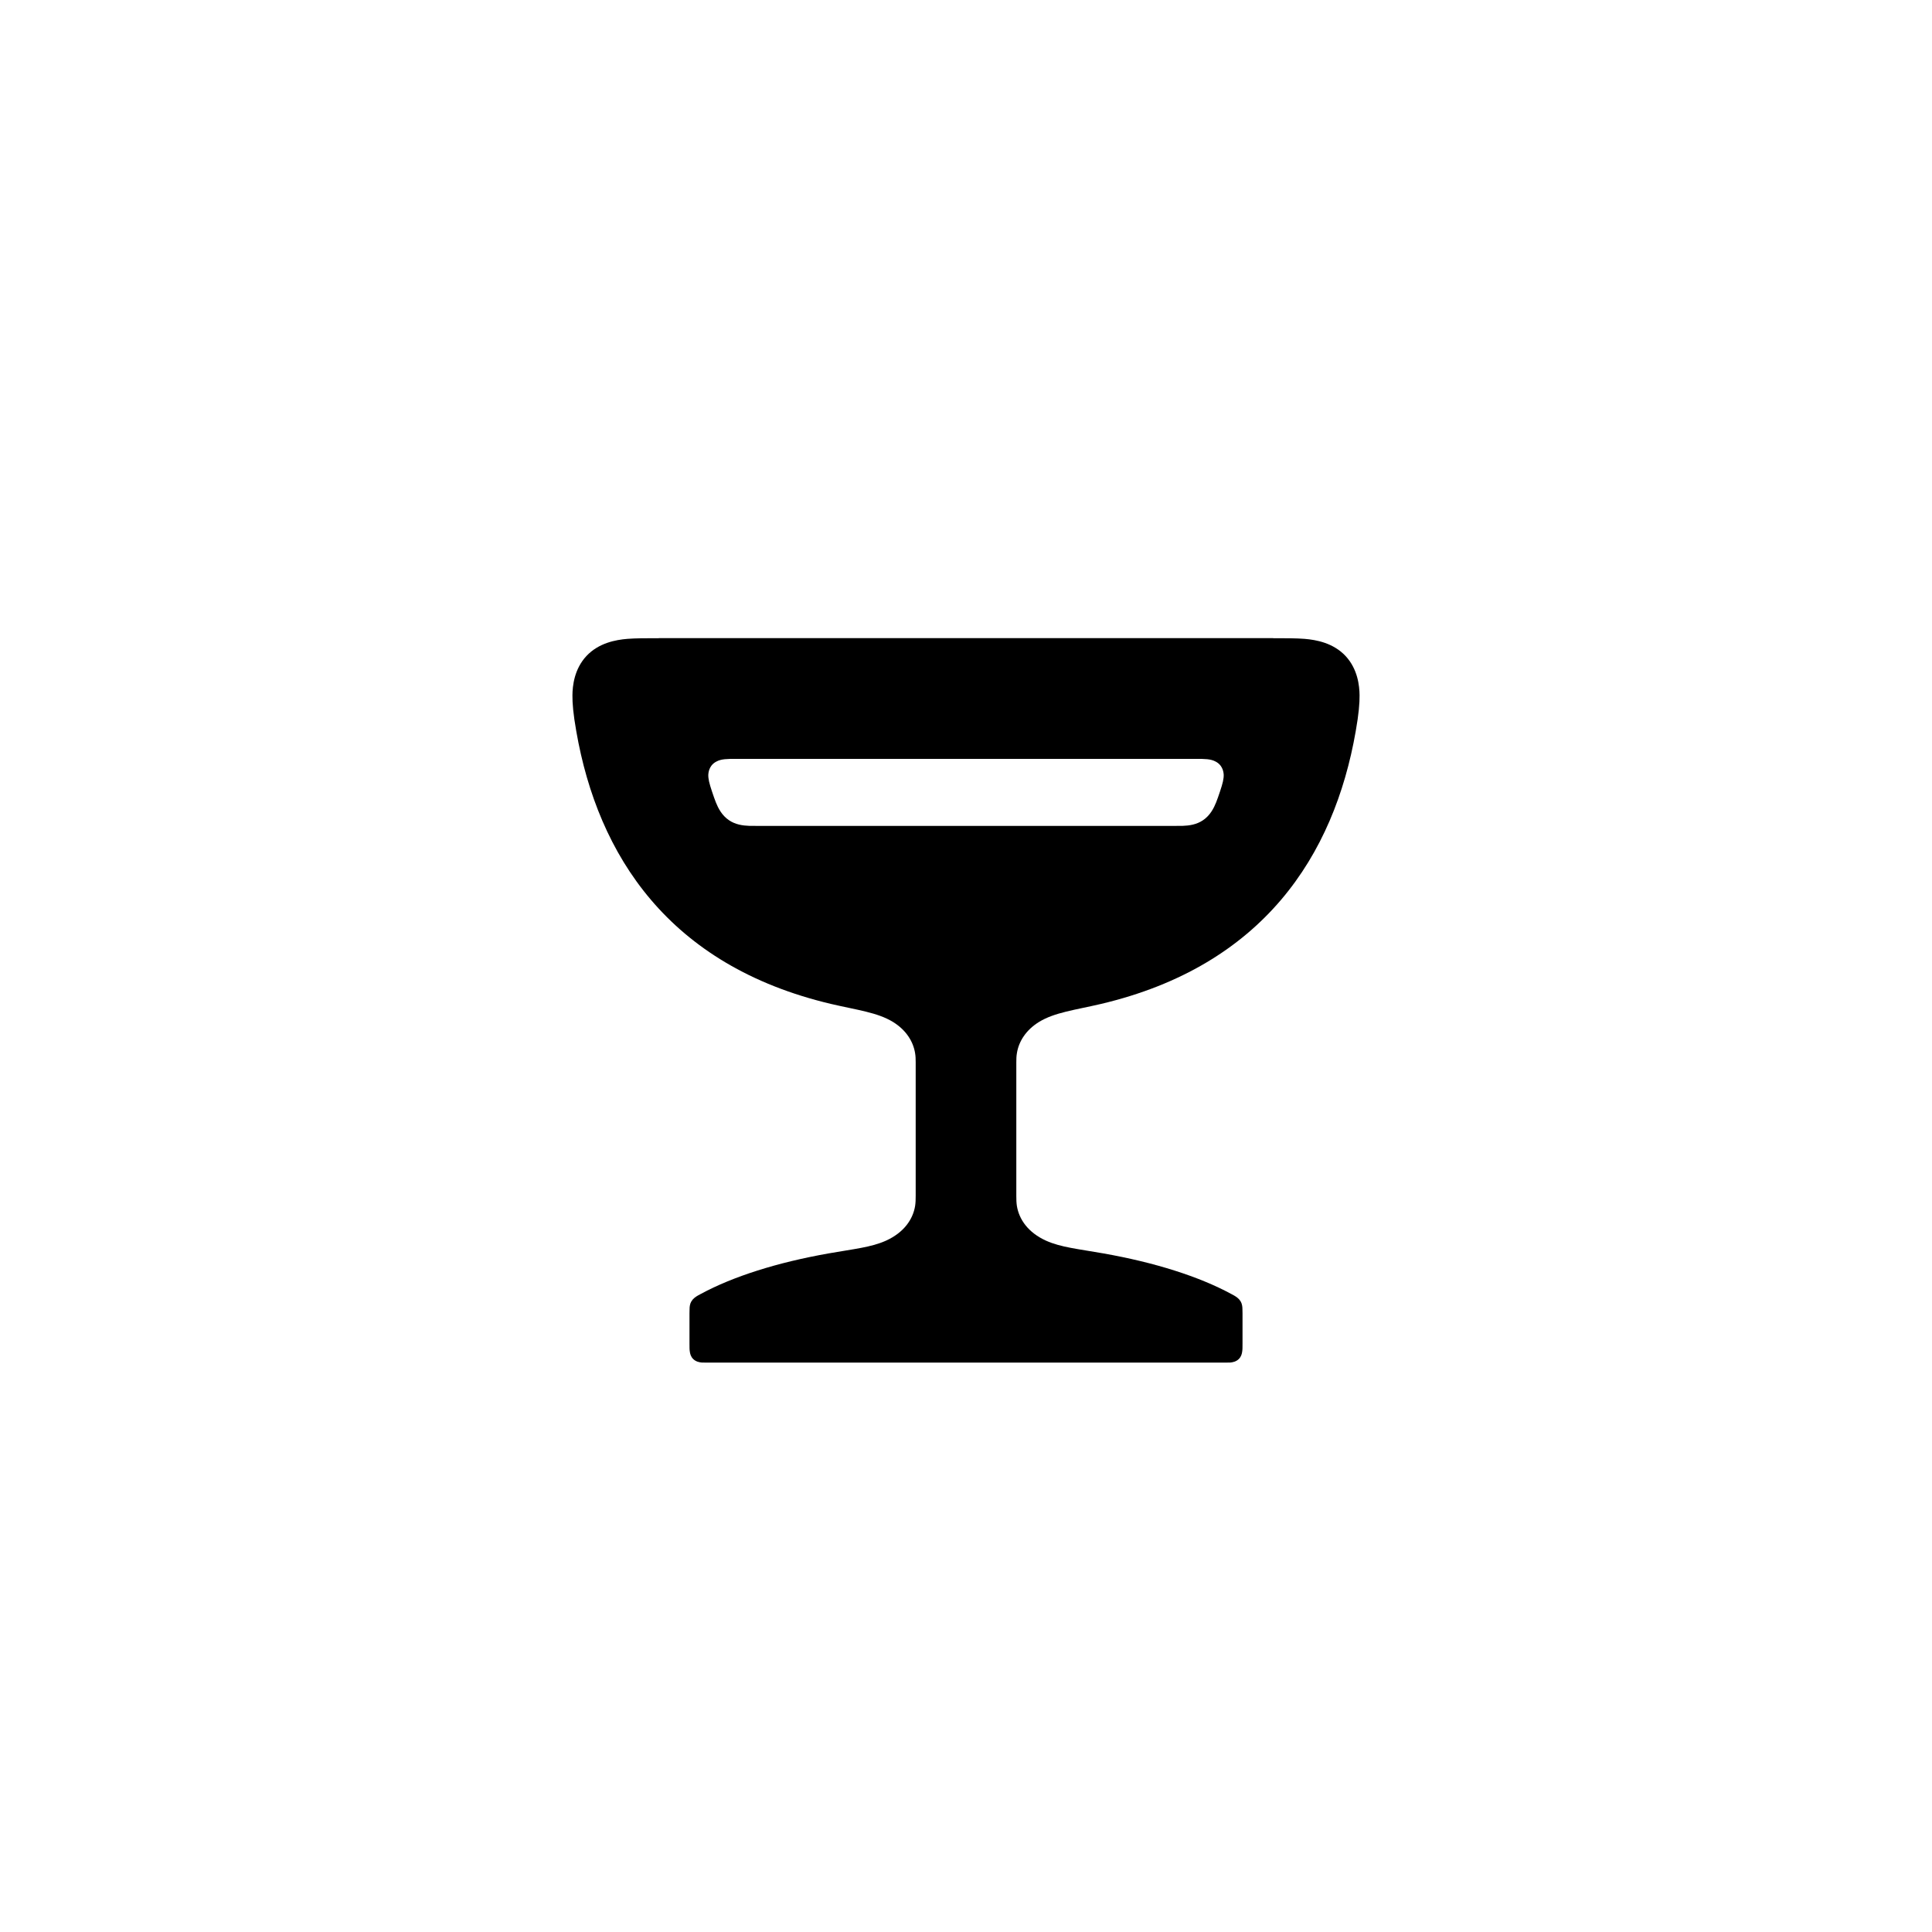
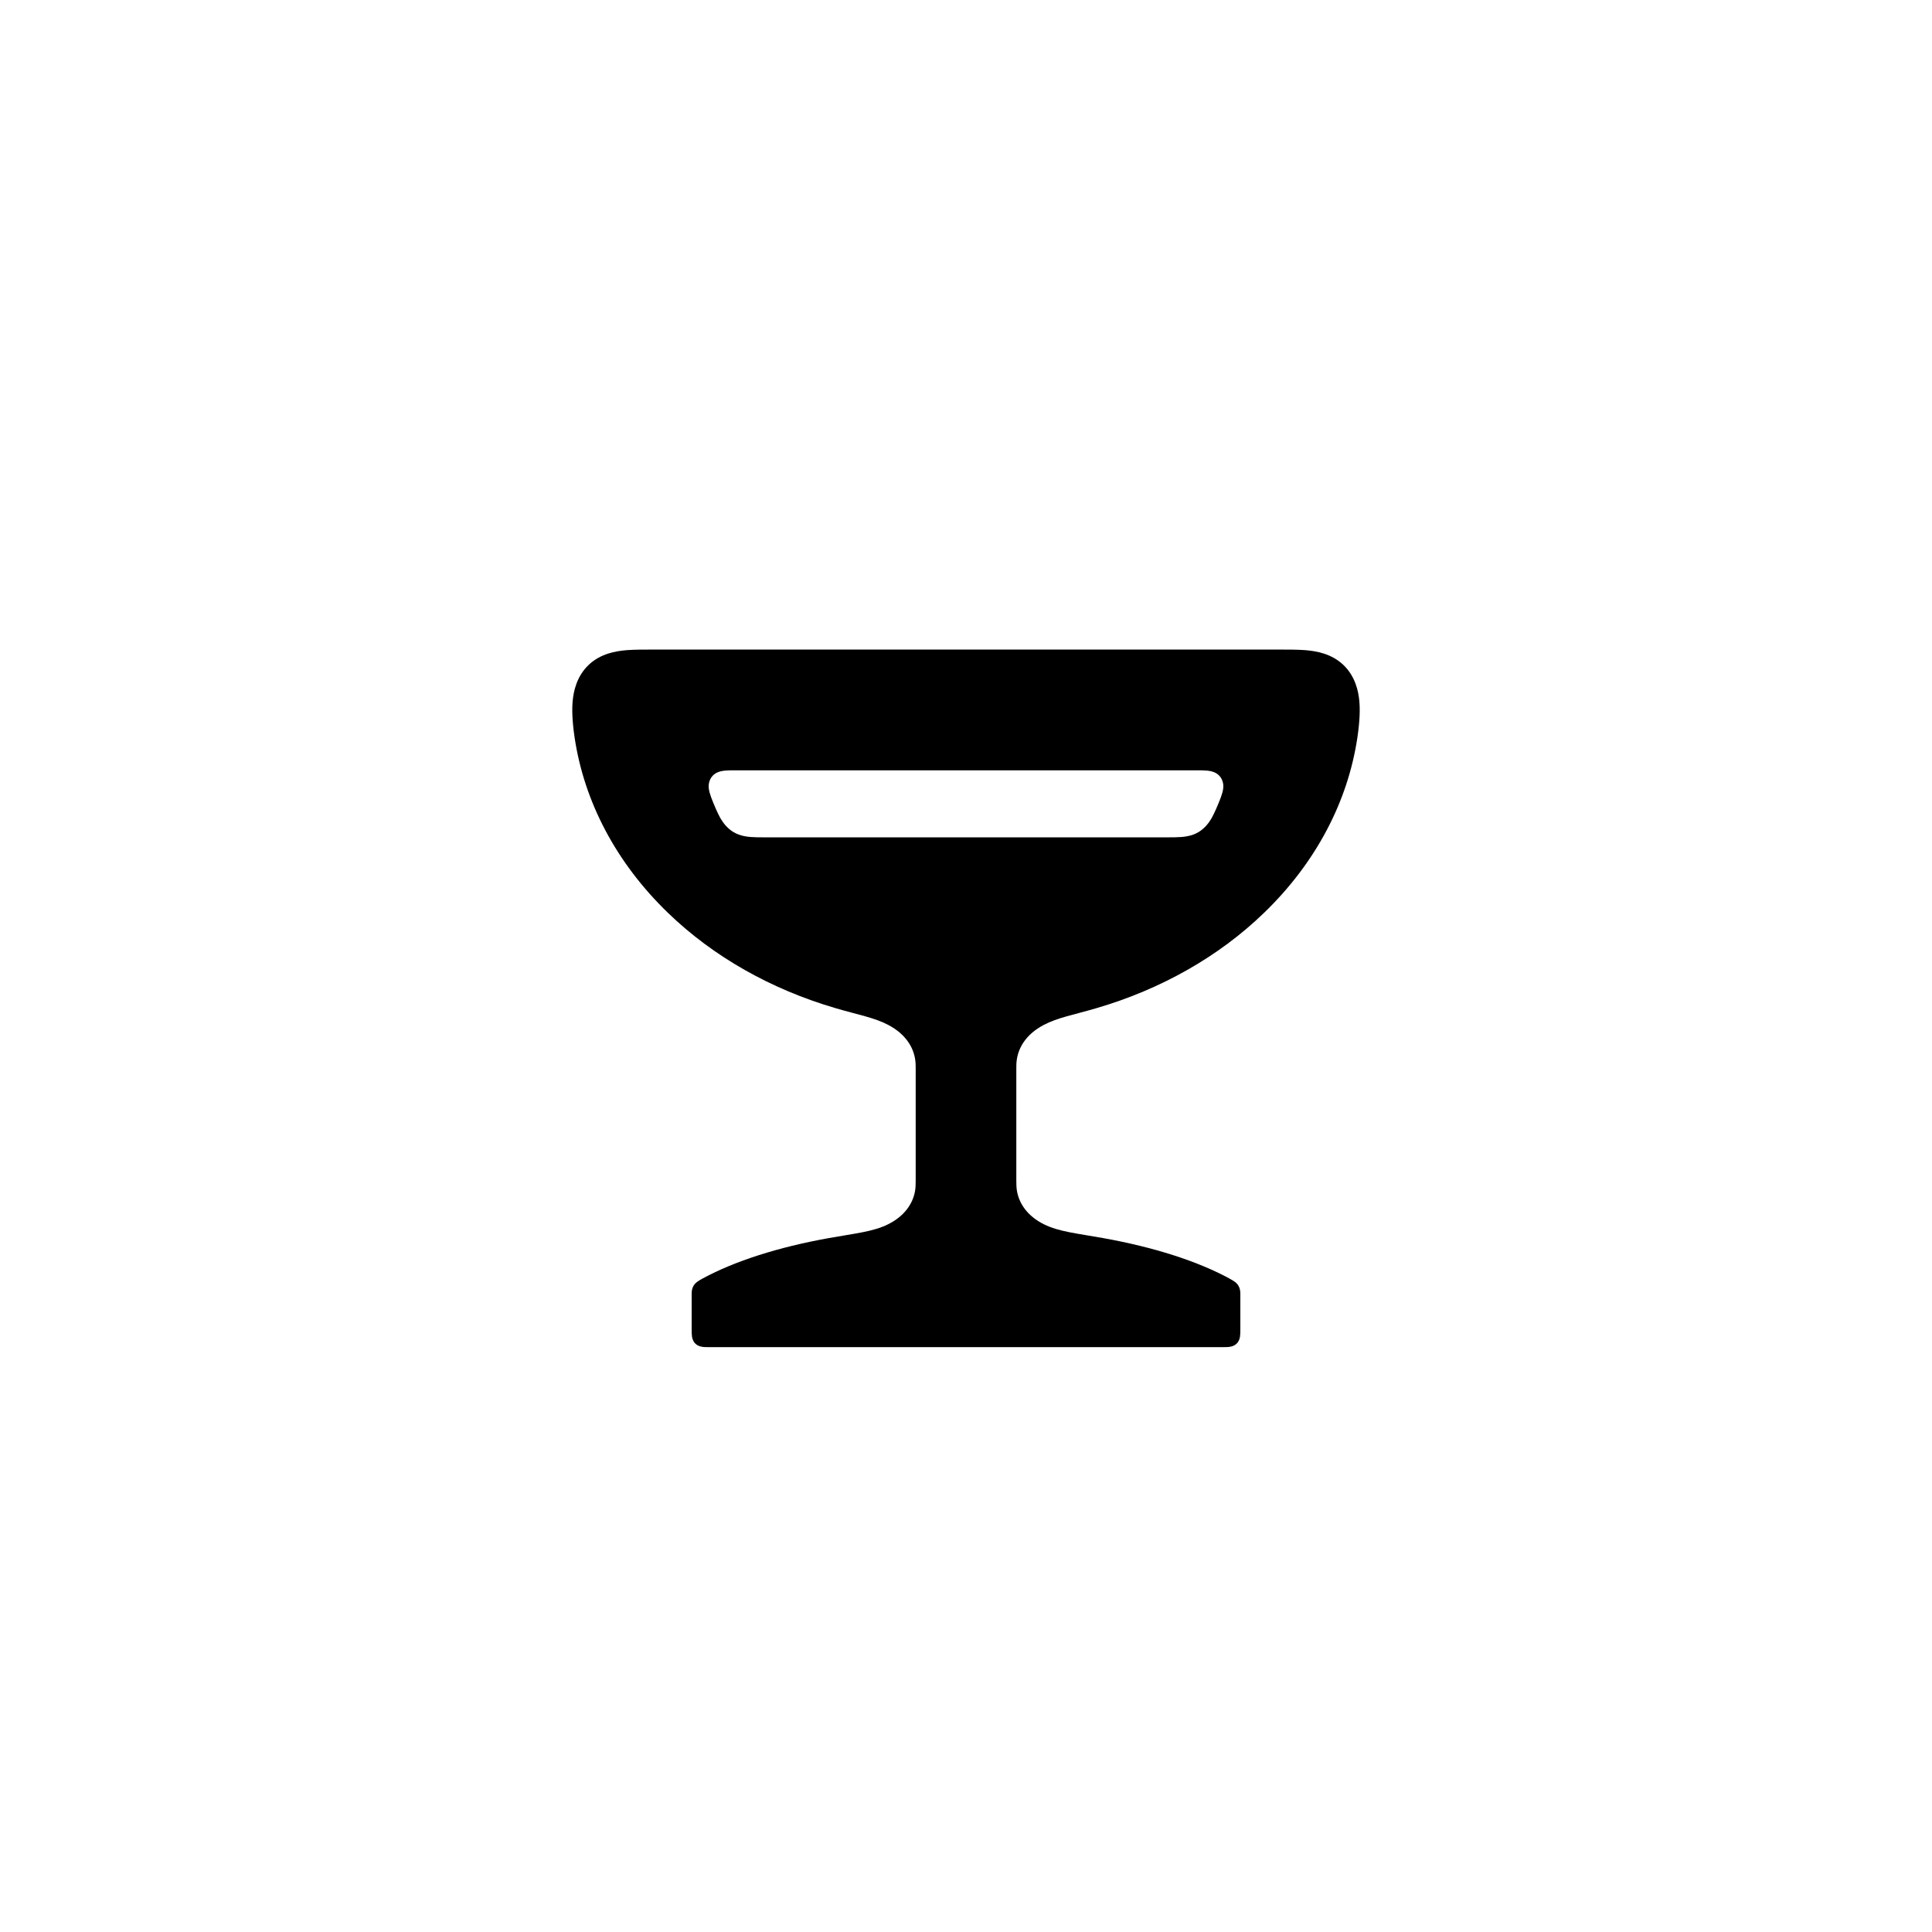
<svg xmlns="http://www.w3.org/2000/svg" viewBox="0 0 24 24">
-   <path d="M8.185 7.927L15.815 7.927L15.815 7.928C15.976 7.928 16.101 7.928 16.205 7.936C16.353 7.948 16.563 7.987 16.715 8.149C16.866 8.311 16.888 8.518 16.889 8.638C16.89 8.732 16.88 8.866 16.841 9.085C16.572 10.628 15.691 11.995 13.678 12.471C13.349 12.548 13.102 12.576 12.907 12.695C12.745 12.795 12.655 12.937 12.632 13.085C12.626 13.121 12.625 13.155 12.625 13.196C12.625 13.205 12.625 13.215 12.625 13.237L12.625 14.824C12.625 14.842 12.625 14.849 12.625 14.855C12.625 14.902 12.626 14.939 12.632 14.98C12.659 15.147 12.771 15.311 12.994 15.412C13.178 15.495 13.394 15.515 13.705 15.57C14.346 15.683 14.893 15.857 15.293 16.073C15.313 16.084 15.324 16.09 15.33 16.093C15.361 16.111 15.392 16.133 15.412 16.167C15.43 16.198 15.434 16.232 15.434 16.267C15.435 16.277 15.435 16.289 15.435 16.313L15.435 16.69C15.435 16.739 15.435 16.766 15.431 16.789C15.428 16.815 15.419 16.853 15.389 16.882C15.356 16.915 15.313 16.923 15.283 16.926C15.263 16.927 15.24 16.927 15.197 16.927L8.803 16.927C8.76 16.927 8.737 16.927 8.717 16.926C8.687 16.923 8.644 16.915 8.611 16.882C8.581 16.853 8.572 16.815 8.569 16.789C8.565 16.766 8.565 16.739 8.565 16.69L8.565 16.313C8.565 16.289 8.565 16.277 8.566 16.267C8.566 16.232 8.57 16.198 8.588 16.167C8.608 16.133 8.639 16.111 8.67 16.093C8.676 16.09 8.687 16.084 8.707 16.073C9.107 15.857 9.654 15.683 10.295 15.57C10.606 15.515 10.822 15.495 11.006 15.412C11.229 15.311 11.341 15.147 11.368 14.98C11.374 14.939 11.375 14.902 11.375 14.855C11.375 14.849 11.375 14.842 11.375 14.824L11.375 13.237C11.375 13.215 11.375 13.205 11.375 13.196C11.375 13.155 11.374 13.121 11.368 13.085C11.345 12.937 11.255 12.795 11.093 12.695C10.898 12.576 10.651 12.548 10.322 12.471C8.309 11.995 7.428 10.628 7.159 9.085C7.12 8.866 7.11 8.732 7.111 8.638C7.112 8.518 7.134 8.311 7.285 8.149C7.437 7.987 7.647 7.948 7.795 7.936C7.899 7.928 8.024 7.928 8.185 7.928L8.185 7.927ZM9.142 9.427C9.035 9.427 8.961 9.427 8.9 9.46C8.878 9.471 8.855 9.488 8.837 9.512C8.813 9.544 8.802 9.581 8.799 9.618C8.796 9.674 8.812 9.734 8.844 9.83C8.86 9.88 8.878 9.929 8.893 9.968C8.921 10.037 8.966 10.129 9.057 10.19C9.136 10.243 9.225 10.256 9.307 10.259C9.341 10.26 9.381 10.26 9.454 10.26L14.546 10.26C14.619 10.26 14.659 10.26 14.693 10.259C14.775 10.256 14.864 10.243 14.943 10.19C15.034 10.129 15.079 10.037 15.107 9.968C15.122 9.929 15.14 9.88 15.156 9.83C15.188 9.734 15.204 9.674 15.201 9.618C15.198 9.581 15.187 9.544 15.163 9.512C15.145 9.488 15.122 9.471 15.1 9.46C15.039 9.427 14.965 9.427 14.858 9.427L9.142 9.427Z" />
+   <path d="M8.152 8.069L15.848 8.069L15.848 8.069C15.998 8.069 16.113 8.069 16.209 8.076C16.354 8.087 16.542 8.121 16.688 8.26C16.839 8.404 16.876 8.594 16.886 8.709C16.895 8.804 16.894 8.946 16.862 9.162C16.743 9.96 16.345 10.719 15.703 11.339C15.139 11.885 14.419 12.29 13.623 12.523C13.338 12.607 13.137 12.641 12.964 12.733C12.75 12.846 12.653 13.009 12.631 13.164C12.625 13.203 12.625 13.238 12.625 13.282C12.625 13.287 12.625 14.622 12.625 14.633C12.625 14.648 12.625 14.657 12.625 14.663C12.625 14.71 12.626 14.748 12.632 14.789C12.658 14.952 12.766 15.109 12.969 15.209C13.157 15.302 13.383 15.322 13.704 15.38C14.334 15.493 14.873 15.666 15.268 15.88C15.275 15.884 15.281 15.887 15.284 15.889C15.326 15.912 15.364 15.935 15.386 15.975C15.402 16.003 15.407 16.033 15.408 16.065C15.408 16.077 15.408 16.092 15.408 16.12L15.408 16.498C15.408 16.546 15.408 16.576 15.404 16.603C15.4 16.628 15.391 16.662 15.363 16.69C15.326 16.727 15.275 16.733 15.242 16.734C15.226 16.735 15.205 16.735 15.171 16.735L8.829 16.735C8.795 16.735 8.774 16.735 8.758 16.734C8.725 16.733 8.674 16.727 8.637 16.69C8.609 16.662 8.6 16.628 8.596 16.603C8.592 16.576 8.592 16.546 8.592 16.498L8.592 16.12C8.592 16.092 8.592 16.077 8.592 16.065C8.593 16.033 8.598 16.003 8.614 15.975C8.636 15.935 8.674 15.912 8.716 15.889C8.719 15.887 8.725 15.884 8.732 15.88C9.127 15.666 9.666 15.493 10.296 15.38C10.617 15.322 10.843 15.302 11.031 15.209C11.234 15.109 11.342 14.952 11.368 14.789C11.374 14.748 11.375 14.71 11.375 14.663C11.375 14.657 11.375 14.648 11.375 14.633C11.375 14.622 11.375 13.287 11.375 13.282C11.375 13.238 11.375 13.203 11.369 13.164C11.347 13.009 11.25 12.846 11.036 12.733C10.863 12.641 10.662 12.607 10.377 12.523C9.581 12.29 8.861 11.885 8.297 11.339C7.655 10.719 7.257 9.96 7.138 9.162C7.106 8.946 7.105 8.804 7.114 8.709C7.124 8.594 7.161 8.404 7.312 8.26C7.458 8.121 7.646 8.087 7.791 8.076C7.887 8.069 8.002 8.069 8.152 8.069L8.152 8.069ZM9.14 9.569C9.036 9.569 8.959 9.569 8.898 9.602C8.878 9.613 8.856 9.63 8.838 9.655C8.817 9.685 8.807 9.718 8.804 9.749C8.799 9.809 8.82 9.873 8.86 9.971C8.905 10.081 8.934 10.137 8.954 10.172C8.993 10.237 9.042 10.293 9.107 10.334C9.2 10.391 9.303 10.399 9.402 10.401C9.429 10.402 9.462 10.402 9.521 10.402L14.479 10.402C14.538 10.402 14.571 10.402 14.598 10.401C14.697 10.399 14.8 10.391 14.893 10.334C14.958 10.293 15.007 10.237 15.046 10.172C15.066 10.137 15.095 10.081 15.14 9.971C15.18 9.873 15.201 9.809 15.196 9.749C15.193 9.718 15.183 9.685 15.162 9.655C15.144 9.63 15.122 9.613 15.102 9.602C15.041 9.569 14.964 9.569 14.86 9.569L9.14 9.569Z" />
</svg>
